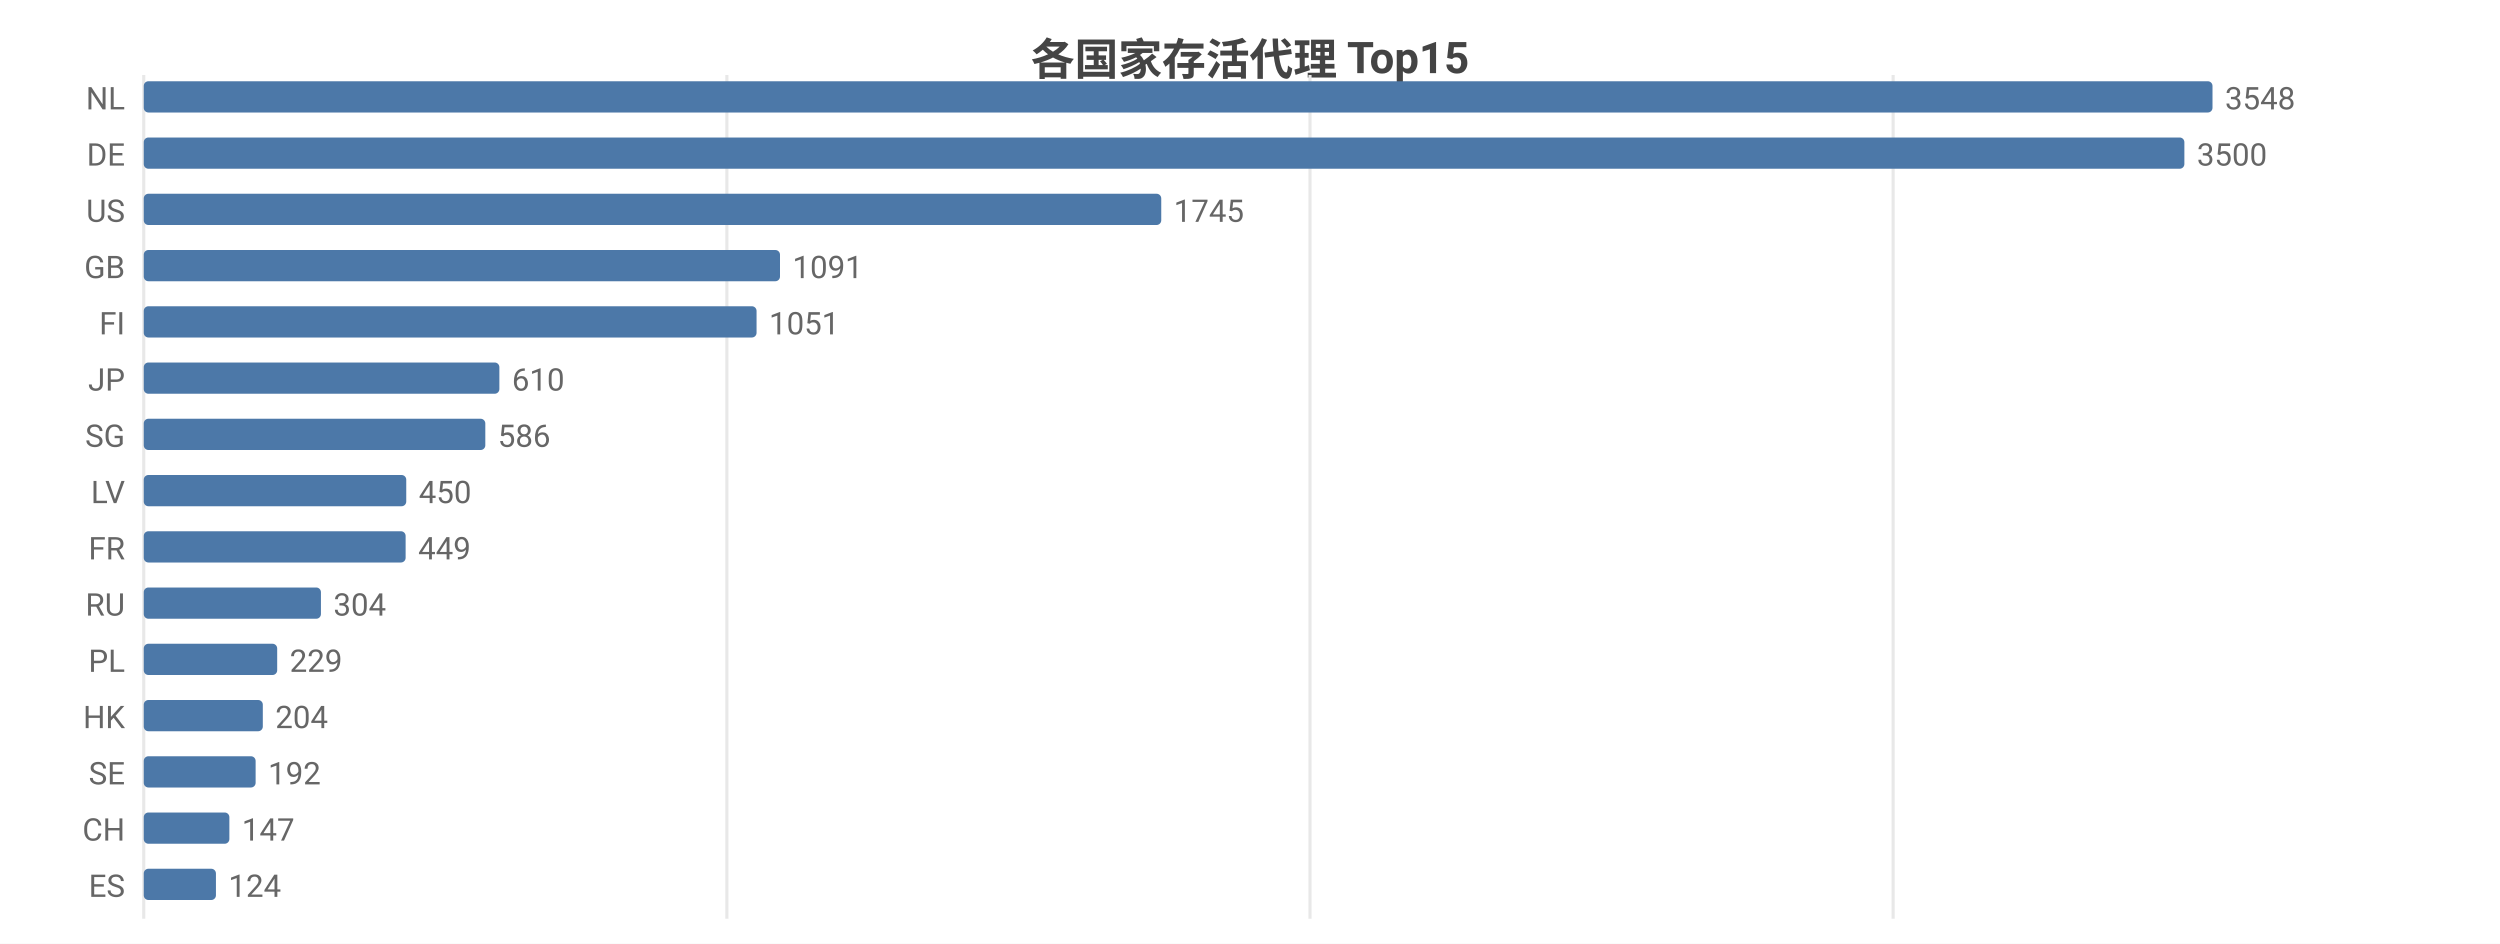
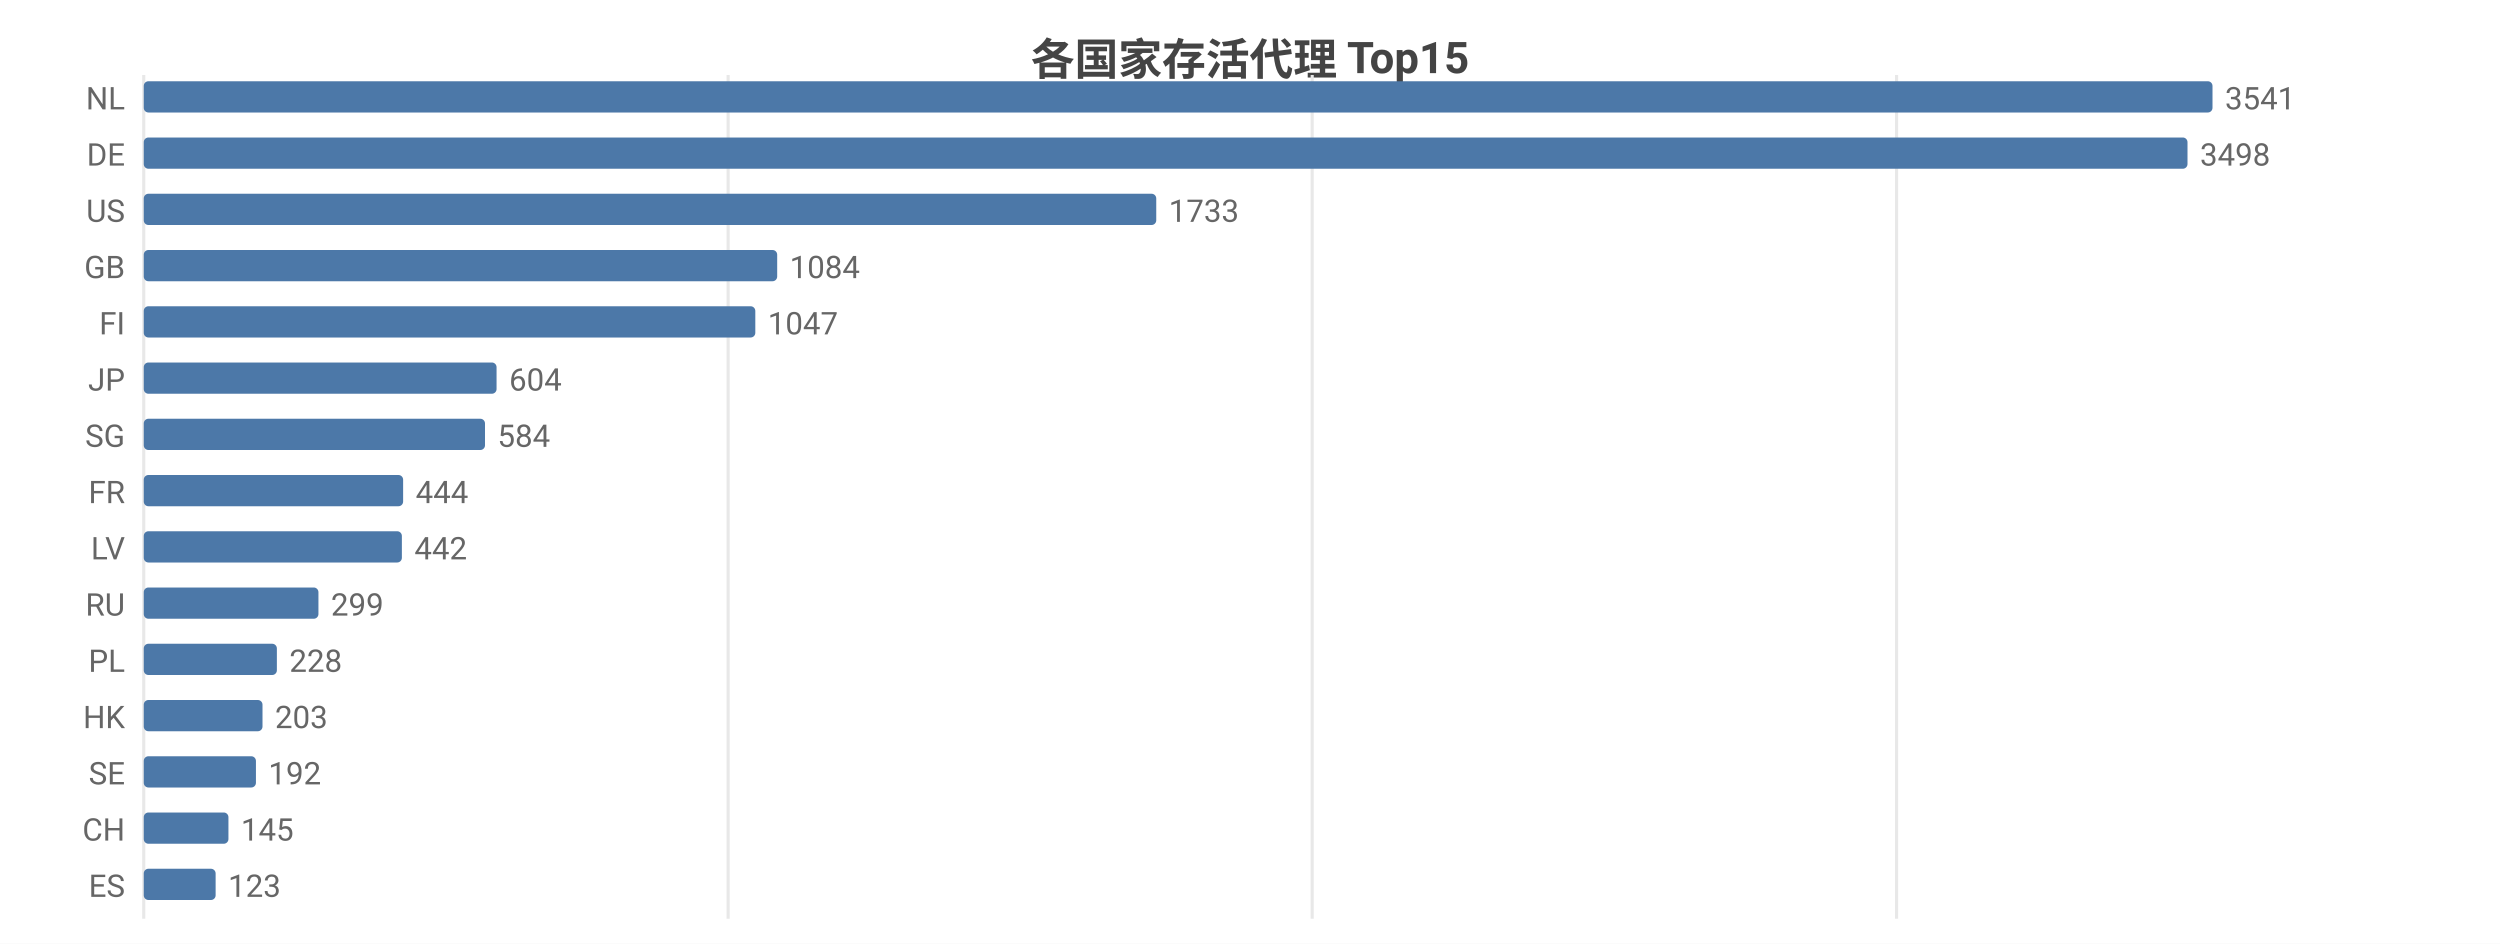
<svg xmlns="http://www.w3.org/2000/svg" width="800" height="302" viewBox="0 0 800 302">
  <rect width="800" height="302" fill="#ffffff" />
  <style>text{font-family:system-ui,-apple-system,'Segoe UI',Roboto,'PingFang SC','Microsoft YaHei','Noto Sans CJK SC',sans-serif}.g{stroke:#e8e8e8;stroke-width:1}.a{stroke:#999;stroke-width:1}.t{font-size:10px;fill:#666}.m{font-size:10px;text-anchor:middle;fill:#666}.e{font-size:10px;text-anchor:end;fill:#666}.l{font-size:11px;fill:#333}.tt{font-size:14px;font-weight:600;text-anchor:middle;fill:#444}.em{font-size:13px;text-anchor:middle;fill:#999}</style>
  <text class="tt" x="400.0" y="24">各国家存活代理 Top15</text>
  <line class="g" x1="46" y1="24" x2="46" y2="294" />
-   <line class="g" x1="232.6" y1="24" x2="232.6" y2="294" />
-   <line class="g" x1="419.2" y1="24" x2="419.2" y2="294" />
-   <line class="g" x1="605.8" y1="24" x2="605.8" y2="294" />
+   <line class="g" x1="233.0" y1="24" x2="233.0" y2="294" />
+   <line class="g" x1="419.9" y1="24" x2="419.9" y2="294" />
+   <line class="g" x1="606.9" y1="24" x2="606.9" y2="294" />
  <text class="e" x="40" y="35">NL</text>
  <rect x="46" y="26" width="662" height="10" fill="#4c78a8" rx="1.5" />
-   <text class="t" x="712" y="35">3548</text>
+   <text class="t" x="712" y="35">3541</text>
  <text class="e" x="40" y="53">DE</text>
-   <rect x="46" y="44" width="653.0" height="10" fill="#4c78a8" rx="1.5" />
-   <text class="t" x="703.0" y="53">3500</text>
+   <rect x="46" y="44" width="654.0" height="10" fill="#4c78a8" rx="1.5" />
+   <text class="t" x="704.0" y="53">3498</text>
  <text class="e" x="40" y="71">US</text>
-   <rect x="46" y="62" width="325.6" height="10" fill="#4c78a8" rx="1.5" />
-   <text class="t" x="375.6" y="71">1745</text>
+   <rect x="46" y="62" width="324.0" height="10" fill="#4c78a8" rx="1.5" />
+   <text class="t" x="374.0" y="71">1733</text>
  <text class="e" x="40" y="89">GB</text>
-   <rect x="46" y="80" width="203.6" height="10" fill="#4c78a8" rx="1.5" />
-   <text class="t" x="253.6" y="89">1091</text>
+   <rect x="46" y="80" width="202.7" height="10" fill="#4c78a8" rx="1.5" />
+   <text class="t" x="252.7" y="89">1084</text>
  <text class="e" x="40" y="107">FI</text>
-   <rect x="46" y="98" width="196.1" height="10" fill="#4c78a8" rx="1.5" />
-   <text class="t" x="246.1" y="107">1051</text>
+   <rect x="46" y="98" width="195.7" height="10" fill="#4c78a8" rx="1.5" />
+   <text class="t" x="245.7" y="107">1047</text>
  <text class="e" x="40" y="125">JP</text>
-   <rect x="46" y="116" width="113.8" height="10" fill="#4c78a8" rx="1.5" />
-   <text class="t" x="163.8" y="125">610</text>
+   <rect x="46" y="116" width="112.9" height="10" fill="#4c78a8" rx="1.5" />
+   <text class="t" x="162.9" y="125">604</text>
  <text class="e" x="40" y="143">SG</text>
-   <rect x="46" y="134" width="109.3" height="10" fill="#4c78a8" rx="1.5" />
-   <text class="t" x="159.3" y="143">586</text>
-   <text class="e" x="40" y="161">LV</text>
-   <rect x="46" y="152" width="84.0" height="10" fill="#4c78a8" rx="1.5" />
-   <text class="t" x="134.0" y="161">450</text>
-   <text class="e" x="40" y="179">FR</text>
-   <rect x="46" y="170" width="83.8" height="10" fill="#4c78a8" rx="1.5" />
-   <text class="t" x="133.8" y="179">449</text>
+   <rect x="46" y="134" width="109.2" height="10" fill="#4c78a8" rx="1.5" />
+   <text class="t" x="159.2" y="143">584</text>
+   <text class="e" x="40" y="161">FR</text>
+   <rect x="46" y="152" width="83.0" height="10" fill="#4c78a8" rx="1.5" />
+   <text class="t" x="133.0" y="161">444</text>
+   <text class="e" x="40" y="179">LV</text>
+   <rect x="46" y="170" width="82.6" height="10" fill="#4c78a8" rx="1.5" />
+   <text class="t" x="132.6" y="179">442</text>
  <text class="e" x="40" y="197">RU</text>
-   <rect x="46" y="188" width="56.7" height="10" fill="#4c78a8" rx="1.5" />
-   <text class="t" x="106.7" y="197">304</text>
+   <rect x="46" y="188" width="55.9" height="10" fill="#4c78a8" rx="1.5" />
+   <text class="t" x="105.9" y="197">299</text>
  <text class="e" x="40" y="215">PL</text>
-   <rect x="46" y="206" width="42.7" height="10" fill="#4c78a8" rx="1.5" />
-   <text class="t" x="92.7" y="215">229</text>
+   <rect x="46" y="206" width="42.6" height="10" fill="#4c78a8" rx="1.5" />
+   <text class="t" x="92.6" y="215">228</text>
  <text class="e" x="40" y="233">HK</text>
-   <rect x="46" y="224" width="38.1" height="10" fill="#4c78a8" rx="1.5" />
-   <text class="t" x="88.1" y="233">204</text>
+   <rect x="46" y="224" width="38.0" height="10" fill="#4c78a8" rx="1.5" />
+   <text class="t" x="88.0" y="233">203</text>
  <text class="e" x="40" y="251">SE</text>
-   <rect x="46" y="242" width="35.8" height="10" fill="#4c78a8" rx="1.5" />
-   <text class="t" x="85.8" y="251">192</text>
+   <rect x="46" y="242" width="35.9" height="10" fill="#4c78a8" rx="1.5" />
+   <text class="t" x="85.9" y="251">192</text>
  <text class="e" x="40" y="269">CH</text>
-   <rect x="46" y="260" width="27.4" height="10" fill="#4c78a8" rx="1.5" />
-   <text class="t" x="77.4" y="269">147</text>
+   <rect x="46" y="260" width="27.1" height="10" fill="#4c78a8" rx="1.5" />
+   <text class="t" x="77.1" y="269">145</text>
  <text class="e" x="40" y="287">ES</text>
-   <rect x="46" y="278" width="23.1" height="10" fill="#4c78a8" rx="1.5" />
-   <text class="t" x="73.1" y="287">124</text>
+   <rect x="46" y="278" width="23.0" height="10" fill="#4c78a8" rx="1.5" />
+   <text class="t" x="73.0" y="287">123</text>
</svg>
